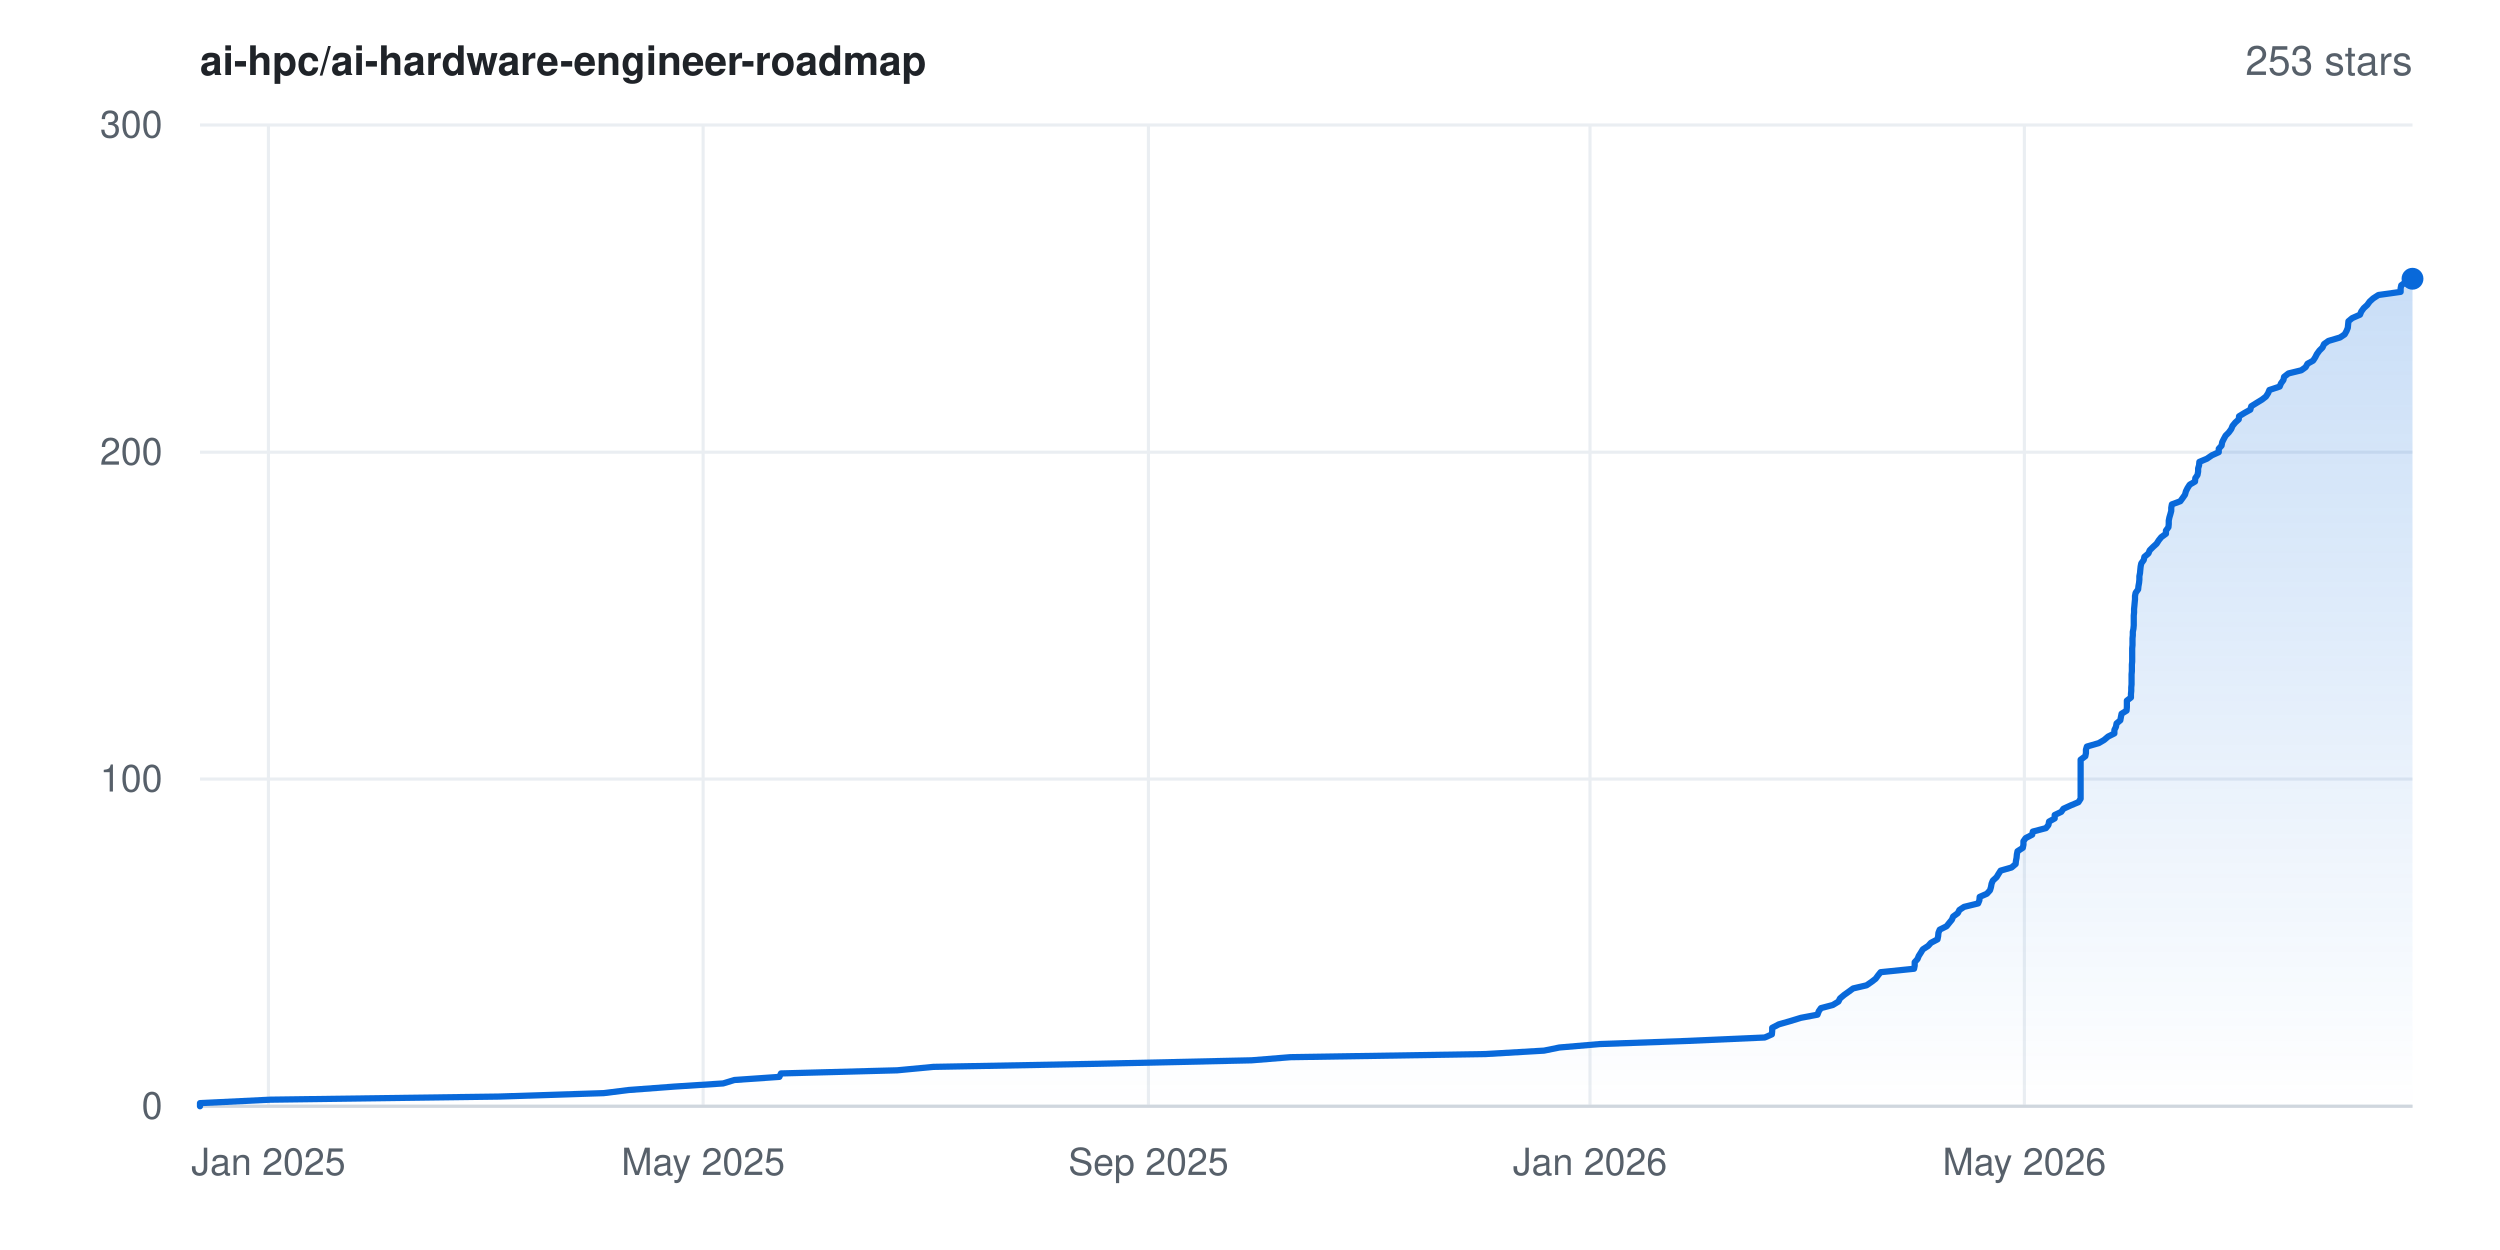
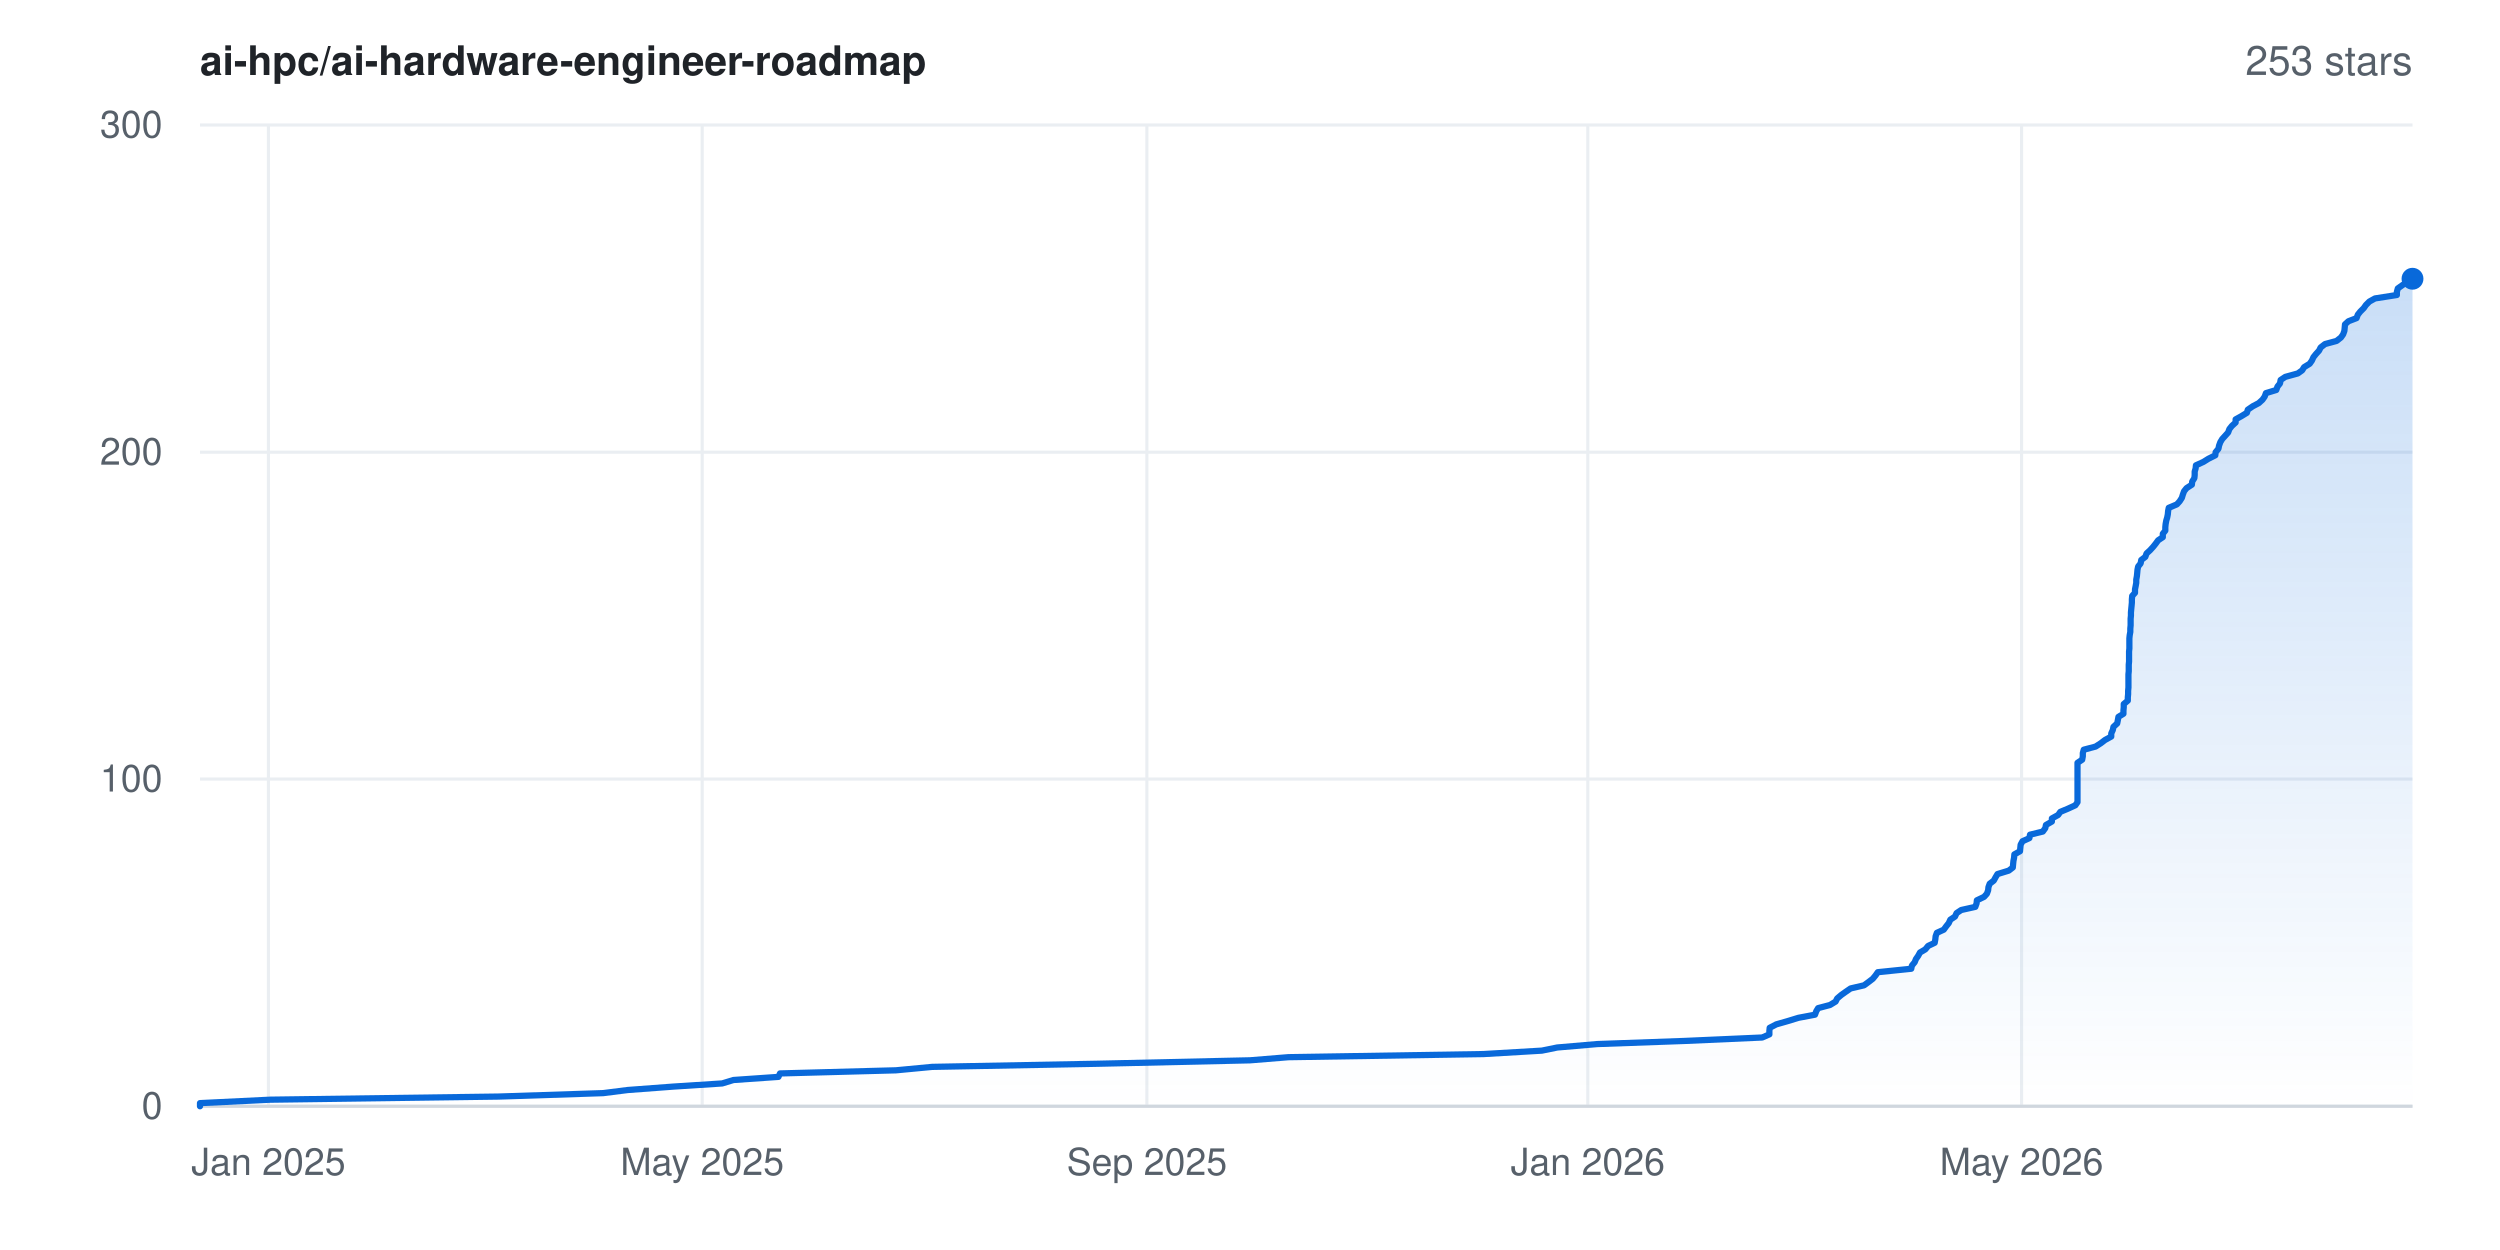
<svg xmlns="http://www.w3.org/2000/svg" width="800" height="400" viewBox="0 0 800 400" font-family="-apple-system,BlinkMacSystemFont,'Segoe UI',Helvetica,Arial,sans-serif" role="img" aria-label="Star history for ai-hpc/ai-hardware-engineer-roadmap: 253 stars">
  <rect width="800" height="400" fill="#ffffff" />
  <defs>
    <linearGradient id="area" x1="0" y1="0" x2="0" y2="1">
      <stop offset="0%" stop-color="#0969da" stop-opacity="0.22" />
      <stop offset="100%" stop-color="#0969da" stop-opacity="0" />
    </linearGradient>
  </defs>
  <line x1="64" y1="354.0" x2="772" y2="354.0" stroke="#eaeef2" stroke-width="1" />
  <text x="52" y="358.0" text-anchor="end" font-size="12" fill="#57606a">0</text>
  <line x1="64" y1="249.3" x2="772" y2="249.3" stroke="#eaeef2" stroke-width="1" />
  <text x="52" y="253.3" text-anchor="end" font-size="12" fill="#57606a">100</text>
  <line x1="64" y1="144.7" x2="772" y2="144.7" stroke="#eaeef2" stroke-width="1" />
  <text x="52" y="148.7" text-anchor="end" font-size="12" fill="#57606a">200</text>
  <line x1="64" y1="40.0" x2="772" y2="40.0" stroke="#eaeef2" stroke-width="1" />
  <text x="52" y="44.0" text-anchor="end" font-size="12" fill="#57606a">300</text>
  <line x1="85.9" y1="40" x2="85.9" y2="354" stroke="#eaeef2" stroke-width="1" />
  <text x="85.9" y="376" text-anchor="middle" font-size="12" fill="#57606a">Jan 2025</text>
-   <line x1="225.0" y1="40" x2="225.0" y2="354" stroke="#eaeef2" stroke-width="1" />
-   <text x="225.0" y="376" text-anchor="middle" font-size="12" fill="#57606a">May 2025</text>
-   <line x1="367.5" y1="40" x2="367.5" y2="354" stroke="#eaeef2" stroke-width="1" />
-   <text x="367.5" y="376" text-anchor="middle" font-size="12" fill="#57606a">Sep 2025</text>
-   <line x1="508.8" y1="40" x2="508.8" y2="354" stroke="#eaeef2" stroke-width="1" />
-   <text x="508.8" y="376" text-anchor="middle" font-size="12" fill="#57606a">Jan 2026</text>
-   <line x1="647.8" y1="40" x2="647.8" y2="354" stroke="#eaeef2" stroke-width="1" />
-   <text x="647.8" y="376" text-anchor="middle" font-size="12" fill="#57606a">May 2026</text>
+   <line x1="224.7" y1="40" x2="224.7" y2="354" stroke="#eaeef2" stroke-width="1" />
+   <text x="224.7" y="376" text-anchor="middle" font-size="12" fill="#57606a">May 2025</text>
+   <line x1="367.0" y1="40" x2="367.0" y2="354" stroke="#eaeef2" stroke-width="1" />
+   <text x="367.0" y="376" text-anchor="middle" font-size="12" fill="#57606a">Sep 2025</text>
+   <line x1="508.1" y1="40" x2="508.1" y2="354" stroke="#eaeef2" stroke-width="1" />
+   <text x="508.1" y="376" text-anchor="middle" font-size="12" fill="#57606a">Jan 2026</text>
+   <line x1="646.9" y1="40" x2="646.9" y2="354" stroke="#eaeef2" stroke-width="1" />
+   <text x="646.9" y="376" text-anchor="middle" font-size="12" fill="#57606a">May 2026</text>
  <line x1="64" y1="354" x2="772" y2="354" stroke="#d0d7de" stroke-width="1" />
-   <polygon points="64.0,354.0 64.0,354.0 64.0,353.0 86.5,351.9 159.6,350.9 193.2,349.8 201.2,348.8 215.9,347.7 231.4,346.7 235.0,345.6 249.4,344.6 249.9,343.5 287.1,342.5 298.7,341.4 351.7,340.4 400.5,339.3 412.9,338.3 475.3,337.3 494.1,336.2 499.0,335.2 511.9,334.1 539.9,333.1 564.7,332.0 567.0,331.0 567.1,329.9 567.1,328.9 569.2,327.8 572.7,326.8 576.3,325.7 581.6,324.7 582.0,323.6 582.7,322.6 586.5,321.6 588.3,320.5 588.8,319.5 590.1,318.4 591.5,317.4 593.0,316.3 597.3,315.3 598.9,314.2 600.2,313.2 601.0,312.1 601.8,311.1 612.5,310.0 612.7,309.0 612.7,307.9 613.6,306.9 614.0,305.9 614.7,304.8 615.3,303.8 617.0,302.7 617.9,301.7 620.0,300.6 620.2,299.6 620.3,298.5 620.7,297.5 622.9,296.4 623.7,295.4 624.6,294.3 625.0,293.3 626.5,292.2 627.0,291.2 628.5,290.2 633.0,289.1 633.4,288.1 633.5,287.0 635.8,286.0 636.8,284.9 637.1,283.9 637.3,282.8 637.7,281.8 638.9,280.7 639.5,279.7 640.2,278.6 643.7,277.6 645.0,276.5 645.1,275.5 645.3,274.5 645.4,273.4 645.6,272.4 647.3,271.3 647.5,270.3 647.5,269.2 648.2,268.2 650.3,267.1 650.5,266.1 654.7,265.0 655.5,264.0 655.7,262.9 657.5,261.9 657.5,260.8 659.6,259.8 660.3,258.8 662.7,257.7 665.1,256.7 665.8,255.6 665.8,254.6 665.8,253.5 665.8,252.5 665.8,251.4 665.8,250.4 665.8,249.3 665.8,248.3 665.8,247.2 665.8,246.2 665.8,245.1 665.8,244.1 665.8,243.1 667.3,242.0 667.5,241.0 667.5,239.9 667.8,238.9 671.6,237.8 673.3,236.8 674.6,235.7 676.6,234.7 676.6,233.6 677.1,232.6 677.3,231.5 678.5,230.5 678.7,229.4 678.9,228.4 680.5,227.4 680.6,226.3 680.6,225.3 680.6,224.2 681.9,223.2 681.9,222.1 682.0,221.1 682.0,220.0 682.1,219.0 682.1,217.9 682.1,216.9 682.1,215.8 682.2,214.8 682.2,213.7 682.2,212.7 682.3,211.7 682.3,210.6 682.3,209.6 682.3,208.5 682.3,207.5 682.4,206.4 682.4,205.4 682.4,204.3 682.5,203.3 682.5,202.2 682.7,201.2 682.8,200.1 682.8,199.1 682.8,198.0 682.8,197.0 682.9,196.0 682.9,194.9 683.0,193.9 683.1,192.8 683.2,191.8 683.2,190.7 683.4,189.7 684.2,188.6 684.3,187.6 684.5,186.5 684.6,185.5 684.6,184.4 684.8,183.4 684.9,182.3 685.0,181.3 685.2,180.3 686.0,179.2 686.2,178.2 687.5,177.1 687.9,176.1 689.0,175.0 690.1,174.0 690.8,172.9 691.6,171.9 693.1,170.8 693.1,169.8 693.9,168.7 694.0,167.7 694.0,166.6 694.2,165.6 694.5,164.6 694.8,163.5 694.8,162.5 695.0,161.4 697.7,160.4 698.5,159.3 699.2,158.3 699.5,157.2 700.0,156.2 700.7,155.1 702.4,154.1 702.5,153.0 703.2,152.0 703.4,150.9 703.4,149.9 703.7,148.9 703.8,147.8 706.2,146.8 707.8,145.7 710.0,144.7 710.0,143.6 710.9,142.6 711.1,141.5 711.6,140.5 712.2,139.4 713.2,138.4 714.0,137.3 714.4,136.3 715.3,135.2 716.4,134.2 716.5,133.2 718.3,132.1 720.1,131.1 720.4,130.0 722.0,129.0 723.8,127.9 725.1,126.9 725.8,125.8 726.2,124.8 729.5,123.7 729.9,122.7 730.7,121.6 730.9,120.6 732.3,119.5 736.4,118.5 737.8,117.5 738.4,116.4 740.2,115.4 740.9,114.3 741.4,113.3 742.2,112.2 743.2,111.2 743.7,110.1 745.1,109.1 748.8,108.0 750.3,107.0 750.9,105.9 751.3,104.9 751.4,103.8 751.5,102.8 752.7,101.8 755.2,100.7 755.6,99.7 756.4,98.6 757.5,97.6 758.3,96.5 759.4,95.5 761.1,94.4 768.2,93.4 768.2,92.3 768.4,91.3 769.9,90.2 771.4,89.2 772.0,89.2 772.0,354.0" fill="url(#area)" />
-   <polyline points="64.0,354.0 64.0,353.0 86.5,351.9 159.6,350.9 193.2,349.8 201.2,348.8 215.9,347.7 231.4,346.7 235.0,345.6 249.4,344.6 249.9,343.5 287.1,342.5 298.7,341.4 351.7,340.4 400.5,339.3 412.9,338.3 475.3,337.3 494.1,336.2 499.0,335.2 511.9,334.1 539.9,333.1 564.7,332.0 567.0,331.0 567.1,329.9 567.1,328.9 569.2,327.8 572.7,326.8 576.3,325.7 581.6,324.7 582.0,323.6 582.7,322.6 586.5,321.6 588.3,320.5 588.8,319.5 590.1,318.4 591.5,317.4 593.0,316.3 597.3,315.3 598.9,314.2 600.2,313.2 601.0,312.1 601.8,311.1 612.5,310.0 612.7,309.0 612.7,307.9 613.6,306.9 614.0,305.9 614.7,304.8 615.3,303.8 617.0,302.7 617.9,301.7 620.0,300.6 620.2,299.6 620.3,298.5 620.7,297.5 622.9,296.4 623.7,295.4 624.6,294.3 625.0,293.3 626.5,292.2 627.0,291.2 628.5,290.2 633.0,289.1 633.4,288.1 633.5,287.0 635.8,286.0 636.8,284.9 637.1,283.9 637.3,282.8 637.7,281.8 638.9,280.7 639.5,279.7 640.2,278.6 643.7,277.6 645.0,276.5 645.1,275.5 645.3,274.5 645.4,273.4 645.6,272.4 647.3,271.3 647.5,270.3 647.5,269.2 648.2,268.2 650.3,267.1 650.5,266.1 654.7,265.0 655.5,264.0 655.7,262.9 657.5,261.9 657.5,260.8 659.6,259.8 660.3,258.8 662.7,257.7 665.1,256.7 665.8,255.6 665.8,254.6 665.8,253.5 665.8,252.5 665.8,251.4 665.8,250.4 665.8,249.3 665.8,248.3 665.8,247.2 665.8,246.2 665.8,245.1 665.8,244.1 665.8,243.1 667.3,242.0 667.5,241.0 667.5,239.9 667.8,238.9 671.6,237.8 673.3,236.8 674.6,235.7 676.6,234.7 676.6,233.6 677.1,232.6 677.3,231.5 678.5,230.5 678.7,229.4 678.9,228.4 680.5,227.4 680.6,226.3 680.6,225.3 680.6,224.2 681.9,223.2 681.9,222.1 682.0,221.1 682.0,220.0 682.1,219.0 682.1,217.9 682.1,216.9 682.1,215.8 682.2,214.8 682.2,213.7 682.2,212.7 682.3,211.7 682.3,210.6 682.3,209.6 682.3,208.5 682.3,207.5 682.4,206.4 682.4,205.4 682.4,204.3 682.5,203.3 682.5,202.2 682.7,201.2 682.8,200.1 682.8,199.1 682.8,198.0 682.8,197.0 682.9,196.0 682.9,194.9 683.0,193.9 683.1,192.8 683.2,191.8 683.2,190.7 683.4,189.7 684.2,188.6 684.3,187.6 684.5,186.5 684.6,185.5 684.6,184.4 684.8,183.4 684.9,182.3 685.0,181.3 685.2,180.3 686.0,179.2 686.2,178.2 687.5,177.1 687.9,176.1 689.0,175.0 690.1,174.0 690.8,172.9 691.6,171.9 693.1,170.8 693.1,169.8 693.9,168.7 694.0,167.7 694.0,166.6 694.2,165.6 694.5,164.6 694.8,163.5 694.8,162.5 695.0,161.4 697.7,160.4 698.5,159.3 699.2,158.3 699.5,157.2 700.0,156.2 700.7,155.1 702.4,154.1 702.5,153.0 703.2,152.0 703.4,150.9 703.4,149.9 703.7,148.9 703.8,147.8 706.2,146.8 707.8,145.7 710.0,144.7 710.0,143.6 710.9,142.6 711.1,141.5 711.6,140.5 712.2,139.4 713.2,138.4 714.0,137.3 714.4,136.3 715.3,135.2 716.4,134.2 716.5,133.2 718.3,132.1 720.1,131.1 720.4,130.0 722.0,129.0 723.8,127.9 725.1,126.9 725.8,125.8 726.2,124.8 729.5,123.7 729.9,122.7 730.7,121.6 730.9,120.6 732.3,119.5 736.4,118.5 737.8,117.5 738.4,116.4 740.2,115.4 740.9,114.3 741.4,113.3 742.2,112.2 743.2,111.2 743.7,110.1 745.1,109.1 748.8,108.0 750.3,107.0 750.9,105.9 751.3,104.9 751.4,103.8 751.5,102.8 752.7,101.8 755.2,100.7 755.6,99.7 756.4,98.6 757.5,97.6 758.3,96.5 759.4,95.5 761.1,94.4 768.2,93.4 768.2,92.3 768.4,91.3 769.9,90.2 771.4,89.2 772.0,89.2" fill="none" stroke="#0969da" stroke-width="2" stroke-linejoin="round" stroke-linecap="round" />
+   <polygon points="64.0,354.0 64.0,354.0 64.0,353.0 86.5,351.9 159.5,350.9 193.0,349.8 200.9,348.8 215.6,347.7 231.1,346.7 234.7,345.6 249.1,344.6 249.6,343.5 286.7,342.5 298.3,341.4 351.2,340.4 400.0,339.3 412.3,338.3 474.7,337.3 493.4,336.2 498.3,335.2 511.1,334.1 539.1,333.1 563.9,332.0 566.2,331.0 566.2,329.9 566.3,328.9 568.4,327.8 571.9,326.8 575.5,325.7 580.8,324.7 581.2,323.6 581.8,322.6 585.6,321.6 587.4,320.5 587.9,319.5 589.2,318.4 590.6,317.4 592.2,316.3 596.5,315.3 598.0,314.2 599.3,313.2 600.2,312.1 600.9,311.1 611.6,310.0 611.8,309.0 612.7,307.9 613.1,306.9 613.8,305.9 614.4,304.8 616.1,303.8 617.0,302.7 619.1,301.7 619.3,300.6 619.4,299.6 619.8,298.5 622.0,297.5 622.8,296.4 623.6,295.4 624.1,294.3 625.6,293.3 626.1,292.2 627.6,291.2 632.1,290.2 632.5,289.1 632.6,288.1 634.9,287.0 635.8,286.0 636.2,284.9 636.3,283.9 636.7,282.8 638.0,281.8 638.6,280.7 639.2,279.7 642.8,278.6 644.1,277.6 644.2,276.5 644.3,275.5 644.5,274.5 644.6,273.4 646.4,272.4 646.5,271.3 646.6,270.3 647.2,269.2 649.4,268.2 649.6,267.1 653.7,266.1 654.5,265.0 654.7,264.0 656.6,262.9 656.6,261.9 658.6,260.8 659.3,259.8 661.7,258.8 664.1,257.7 664.8,256.7 664.8,255.6 664.8,254.6 664.8,253.5 664.8,252.5 664.8,251.4 664.8,250.4 664.8,249.3 664.8,248.3 664.8,247.2 664.8,246.2 664.8,245.1 664.8,244.1 666.3,243.1 666.5,242.0 666.5,241.0 666.8,239.9 670.6,238.9 672.3,237.8 673.6,236.8 675.6,235.7 675.6,234.7 676.1,233.6 676.3,232.6 677.5,231.5 677.7,230.5 677.9,229.4 679.5,228.4 679.5,227.4 679.6,226.3 679.6,225.3 680.9,224.2 680.9,223.2 681.0,222.1 681.0,221.1 681.1,220.0 681.1,219.0 681.1,217.9 681.1,216.9 681.1,215.8 681.2,214.8 681.2,213.7 681.2,212.7 681.3,211.7 681.3,210.6 681.3,209.6 681.3,208.5 681.4,207.5 681.4,206.4 681.4,205.4 681.4,204.3 681.5,203.3 681.7,202.2 681.7,201.2 681.8,200.1 681.8,199.1 681.8,198.0 681.9,197.0 681.9,196.0 682.0,194.9 682.1,193.9 682.2,192.8 682.2,191.8 682.3,190.7 683.2,189.7 683.2,188.6 683.4,187.6 683.6,186.5 683.6,185.5 683.8,184.4 683.9,183.4 684.0,182.3 684.2,181.3 685.0,180.3 685.2,179.2 686.5,178.2 686.9,177.1 688.0,176.1 689.0,175.0 689.8,174.0 690.6,172.9 692.1,171.9 692.1,170.8 692.9,169.8 692.9,168.7 693.0,167.7 693.2,166.6 693.5,165.6 693.7,164.6 693.8,163.5 694.0,162.5 696.6,161.4 697.5,160.4 698.2,159.3 698.5,158.3 698.9,157.2 699.7,156.2 701.4,155.1 701.5,154.1 702.2,153.0 702.3,152.0 702.3,150.9 702.6,149.9 702.7,148.9 705.1,147.8 706.7,146.8 708.9,145.7 709.0,144.7 709.9,143.6 710.1,142.6 710.5,141.5 711.1,140.5 712.1,139.4 713.0,138.4 713.4,137.3 714.2,136.3 715.4,135.2 715.4,134.2 717.2,133.2 719.0,132.1 719.3,131.1 720.9,130.0 722.8,129.0 724.0,127.9 724.7,126.9 725.1,125.8 728.4,124.8 728.8,123.7 729.6,122.7 729.8,121.6 731.3,120.6 735.3,119.5 736.7,118.5 737.3,117.5 739.1,116.4 739.8,115.4 740.3,114.3 741.1,113.3 742.1,112.2 742.6,111.2 744.0,110.1 747.7,109.1 749.1,108.0 749.8,107.0 750.2,105.9 750.3,104.9 750.4,103.8 751.5,102.8 754.1,101.8 754.5,100.7 755.3,99.7 756.4,98.6 757.1,97.6 758.2,96.5 760.0,95.5 767.0,94.4 767.0,93.4 767.3,92.3 768.7,91.3 770.3,90.2 771.5,89.2 772.0,89.2 772.0,354.0" fill="url(#area)" />
+   <polyline points="64.0,354.0 64.0,353.0 86.5,351.9 159.5,350.9 193.0,349.8 200.9,348.8 215.6,347.7 231.1,346.7 234.7,345.6 249.1,344.6 249.6,343.5 286.7,342.5 298.3,341.4 351.2,340.4 400.0,339.3 412.3,338.3 474.7,337.3 493.4,336.2 498.3,335.2 511.1,334.1 539.1,333.1 563.9,332.0 566.2,331.0 566.2,329.9 566.3,328.9 568.4,327.8 571.9,326.8 575.5,325.7 580.8,324.7 581.2,323.6 581.8,322.6 585.6,321.6 587.4,320.5 587.9,319.5 589.2,318.4 590.6,317.4 592.2,316.3 596.5,315.3 598.0,314.2 599.3,313.2 600.2,312.1 600.9,311.1 611.6,310.0 611.8,309.0 612.7,307.9 613.1,306.9 613.8,305.9 614.4,304.8 616.1,303.8 617.0,302.7 619.1,301.7 619.3,300.6 619.4,299.6 619.8,298.5 622.0,297.5 622.8,296.4 623.6,295.4 624.1,294.3 625.6,293.3 626.1,292.2 627.6,291.2 632.1,290.2 632.5,289.1 632.6,288.1 634.9,287.0 635.8,286.0 636.2,284.9 636.3,283.9 636.7,282.8 638.0,281.8 638.6,280.7 639.2,279.7 642.8,278.6 644.1,277.6 644.2,276.5 644.3,275.5 644.5,274.5 644.6,273.4 646.4,272.4 646.5,271.3 646.6,270.3 647.2,269.2 649.4,268.2 649.6,267.1 653.7,266.1 654.5,265.0 654.7,264.0 656.6,262.9 656.6,261.9 658.6,260.8 659.3,259.8 661.7,258.8 664.1,257.7 664.8,256.7 664.8,255.6 664.8,254.6 664.8,253.5 664.8,252.5 664.8,251.4 664.8,250.4 664.8,249.3 664.8,248.3 664.8,247.2 664.8,246.2 664.8,245.1 664.8,244.1 666.3,243.1 666.5,242.0 666.5,241.0 666.8,239.9 670.6,238.9 672.3,237.8 673.6,236.8 675.6,235.7 675.6,234.7 676.1,233.6 676.3,232.6 677.5,231.5 677.7,230.5 677.9,229.4 679.5,228.4 679.5,227.4 679.6,226.3 679.6,225.3 680.9,224.2 680.9,223.2 681.0,222.1 681.0,221.1 681.1,220.0 681.1,219.0 681.1,217.9 681.1,216.9 681.1,215.8 681.2,214.8 681.2,213.7 681.2,212.7 681.3,211.7 681.3,210.6 681.3,209.6 681.3,208.5 681.4,207.5 681.4,206.4 681.4,205.4 681.4,204.3 681.5,203.3 681.7,202.2 681.7,201.2 681.8,200.1 681.8,199.1 681.8,198.0 681.9,197.0 681.9,196.0 682.0,194.9 682.1,193.9 682.2,192.8 682.2,191.8 682.3,190.7 683.2,189.7 683.2,188.6 683.4,187.6 683.6,186.5 683.6,185.5 683.8,184.4 683.9,183.4 684.0,182.3 684.2,181.3 685.0,180.3 685.2,179.2 686.5,178.2 686.9,177.1 688.0,176.1 689.0,175.0 689.8,174.0 690.6,172.9 692.1,171.9 692.1,170.8 692.9,169.8 692.9,168.7 693.0,167.7 693.2,166.6 693.5,165.6 693.7,164.6 693.8,163.5 694.0,162.5 696.6,161.4 697.5,160.4 698.2,159.3 698.5,158.3 698.9,157.2 699.7,156.2 701.4,155.1 701.5,154.1 702.2,153.0 702.3,152.0 702.3,150.9 702.6,149.9 702.7,148.9 705.1,147.8 706.7,146.8 708.9,145.7 709.0,144.7 709.9,143.6 710.1,142.6 710.5,141.5 711.1,140.5 712.1,139.4 713.0,138.4 713.4,137.3 714.2,136.3 715.4,135.2 715.4,134.2 717.2,133.2 719.0,132.1 719.3,131.1 720.9,130.0 722.8,129.0 724.0,127.9 724.7,126.9 725.1,125.8 728.4,124.8 728.8,123.7 729.6,122.7 729.8,121.6 731.3,120.6 735.3,119.5 736.7,118.5 737.3,117.5 739.1,116.4 739.8,115.4 740.3,114.3 741.1,113.3 742.1,112.2 742.6,111.2 744.0,110.1 747.7,109.1 749.1,108.0 749.8,107.0 750.2,105.9 750.3,104.9 750.4,103.8 751.5,102.8 754.1,101.8 754.5,100.7 755.3,99.7 756.4,98.6 757.1,97.6 758.2,96.5 760.0,95.5 767.0,94.4 767.0,93.4 767.3,92.3 768.7,91.3 770.3,90.2 771.5,89.2 772.0,89.2" fill="none" stroke="#0969da" stroke-width="2" stroke-linejoin="round" stroke-linecap="round" />
  <circle cx="772.0" cy="89.2" r="3.5" fill="#0969da" />
  <text x="64" y="24" font-size="13" font-weight="600" fill="#1f2328">ai-hpc/ai-hardware-engineer-roadmap</text>
  <text x="772" y="24" text-anchor="end" font-size="13" fill="#57606a">253 stars</text>
</svg>
